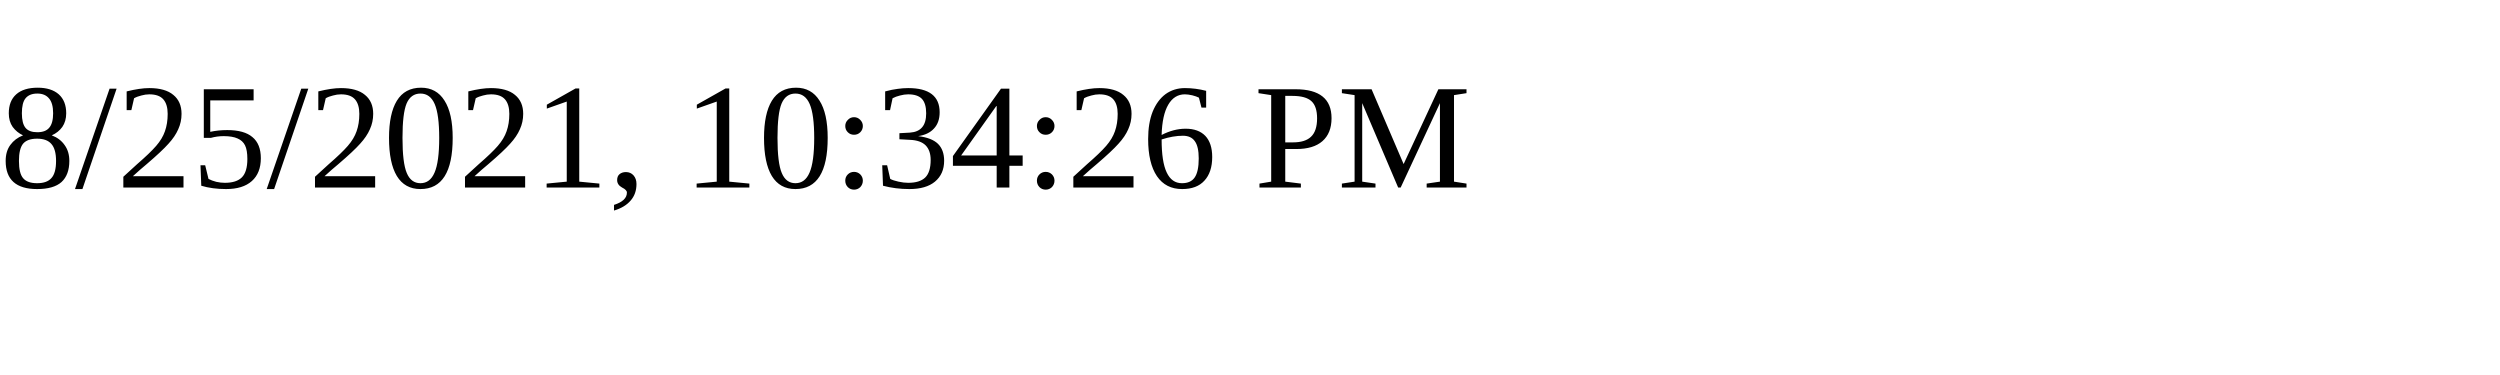
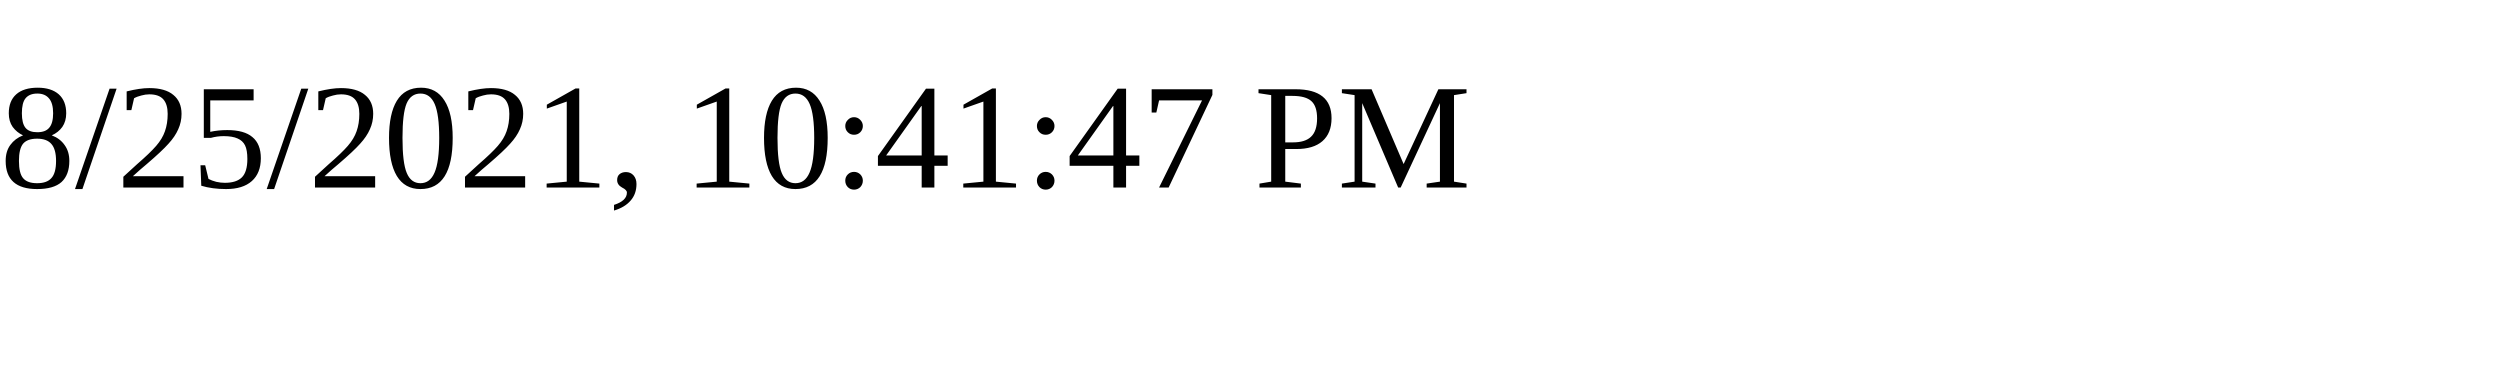
<svg xmlns="http://www.w3.org/2000/svg" height="30" width="200">
-   <text x="0" y="15">8/25/2021, 10:34:26 PM</text>
+   <text x="0" y="15">8/25/2021, 10:41:47 PM</text>
</svg>
